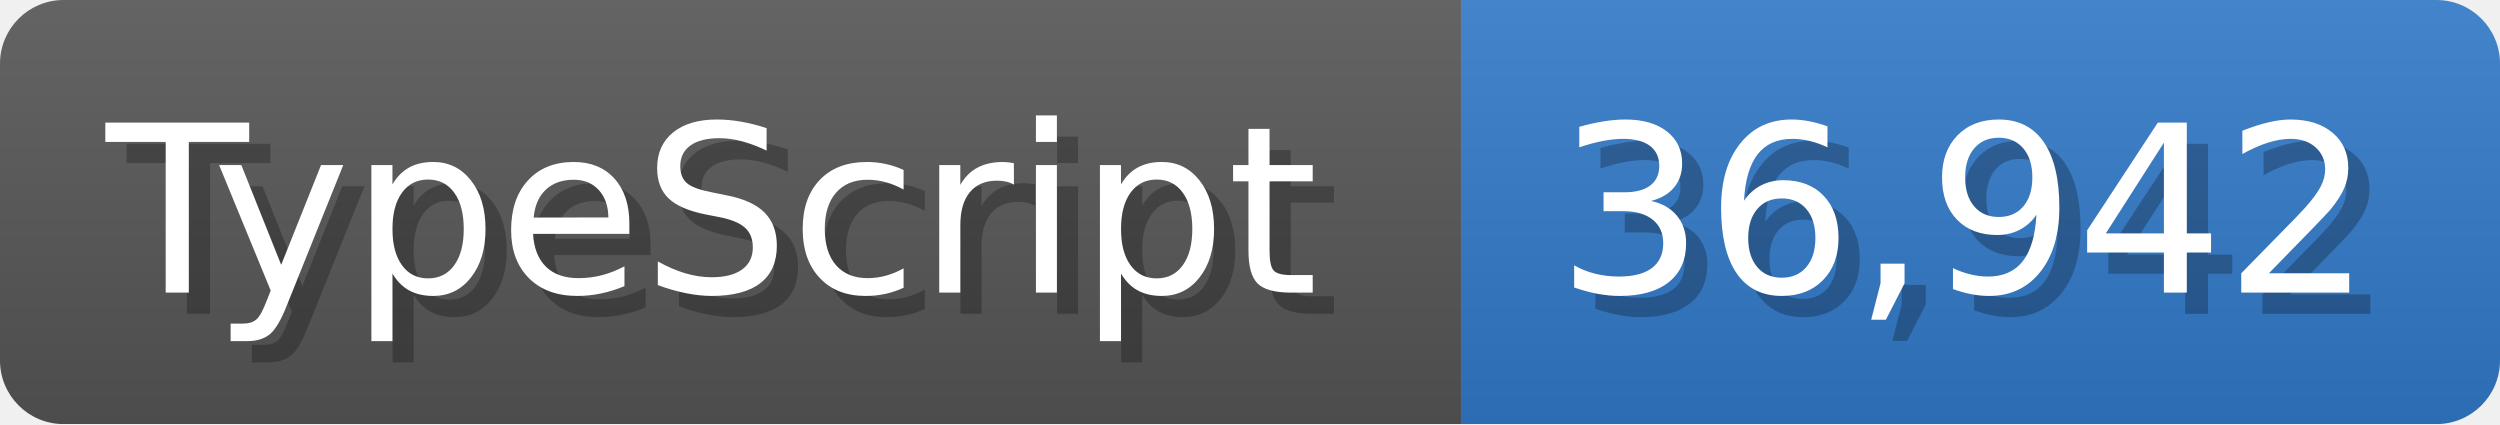
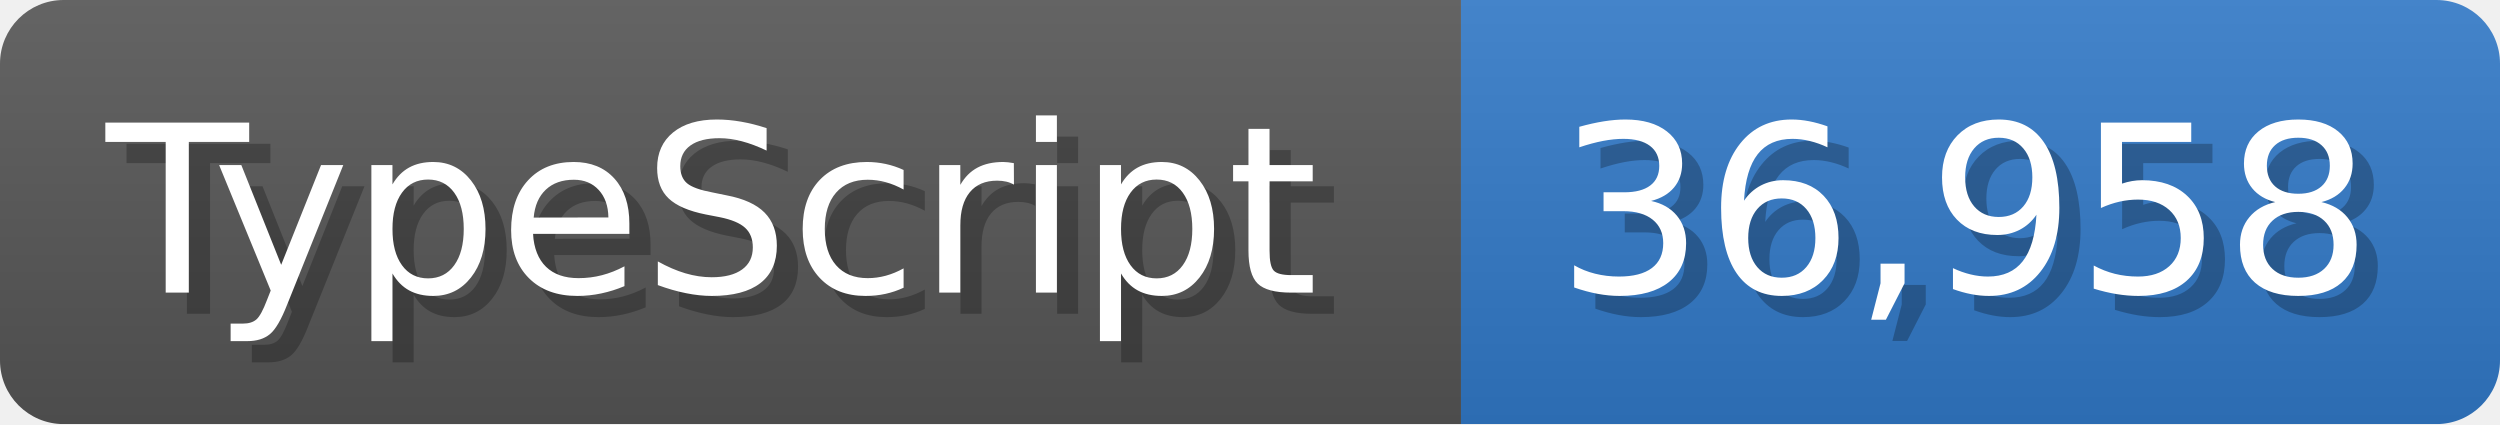
<svg xmlns="http://www.w3.org/2000/svg" width="117.9" height="20" viewBox="0 0 1179 200">
  <linearGradient id="a" x2="0" y2="100%">
    <stop offset="0" stop-opacity=".1" stop-color="#EEE" />
    <stop offset="1" stop-opacity=".1" />
  </linearGradient>
  <mask id="m">
    <rect width="1179" height="200" rx="30" fill="#FFF" />
  </mask>
  <g mask="url(#m)">
    <rect width="689" height="200" fill="#555" />
    <rect width="490" height="200" fill="#3178c6" x="689" />
    <rect width="1179" height="200" fill="url(#a)" />
  </g>
  <g fill="#fff" text-anchor="start" font-family="Verdana,DejaVu Sans,sans-serif" font-size="110">
    <text x="60" y="148" textLength="589" fill="#000" opacity="0.25">TypeScript</text>
    <text x="50" y="138" textLength="589">TypeScript</text>
-     <text x="744" y="148" textLength="390" fill="#000" opacity="0.25">36,942</text>
-     <text x="734" y="138" textLength="390">36,942</text>
+     <text x="744" y="148" textLength="390" fill="#000" opacity="0.25">36,958</text>
+     <text x="734" y="138" textLength="390">36,958</text>
  </g>
</svg>
